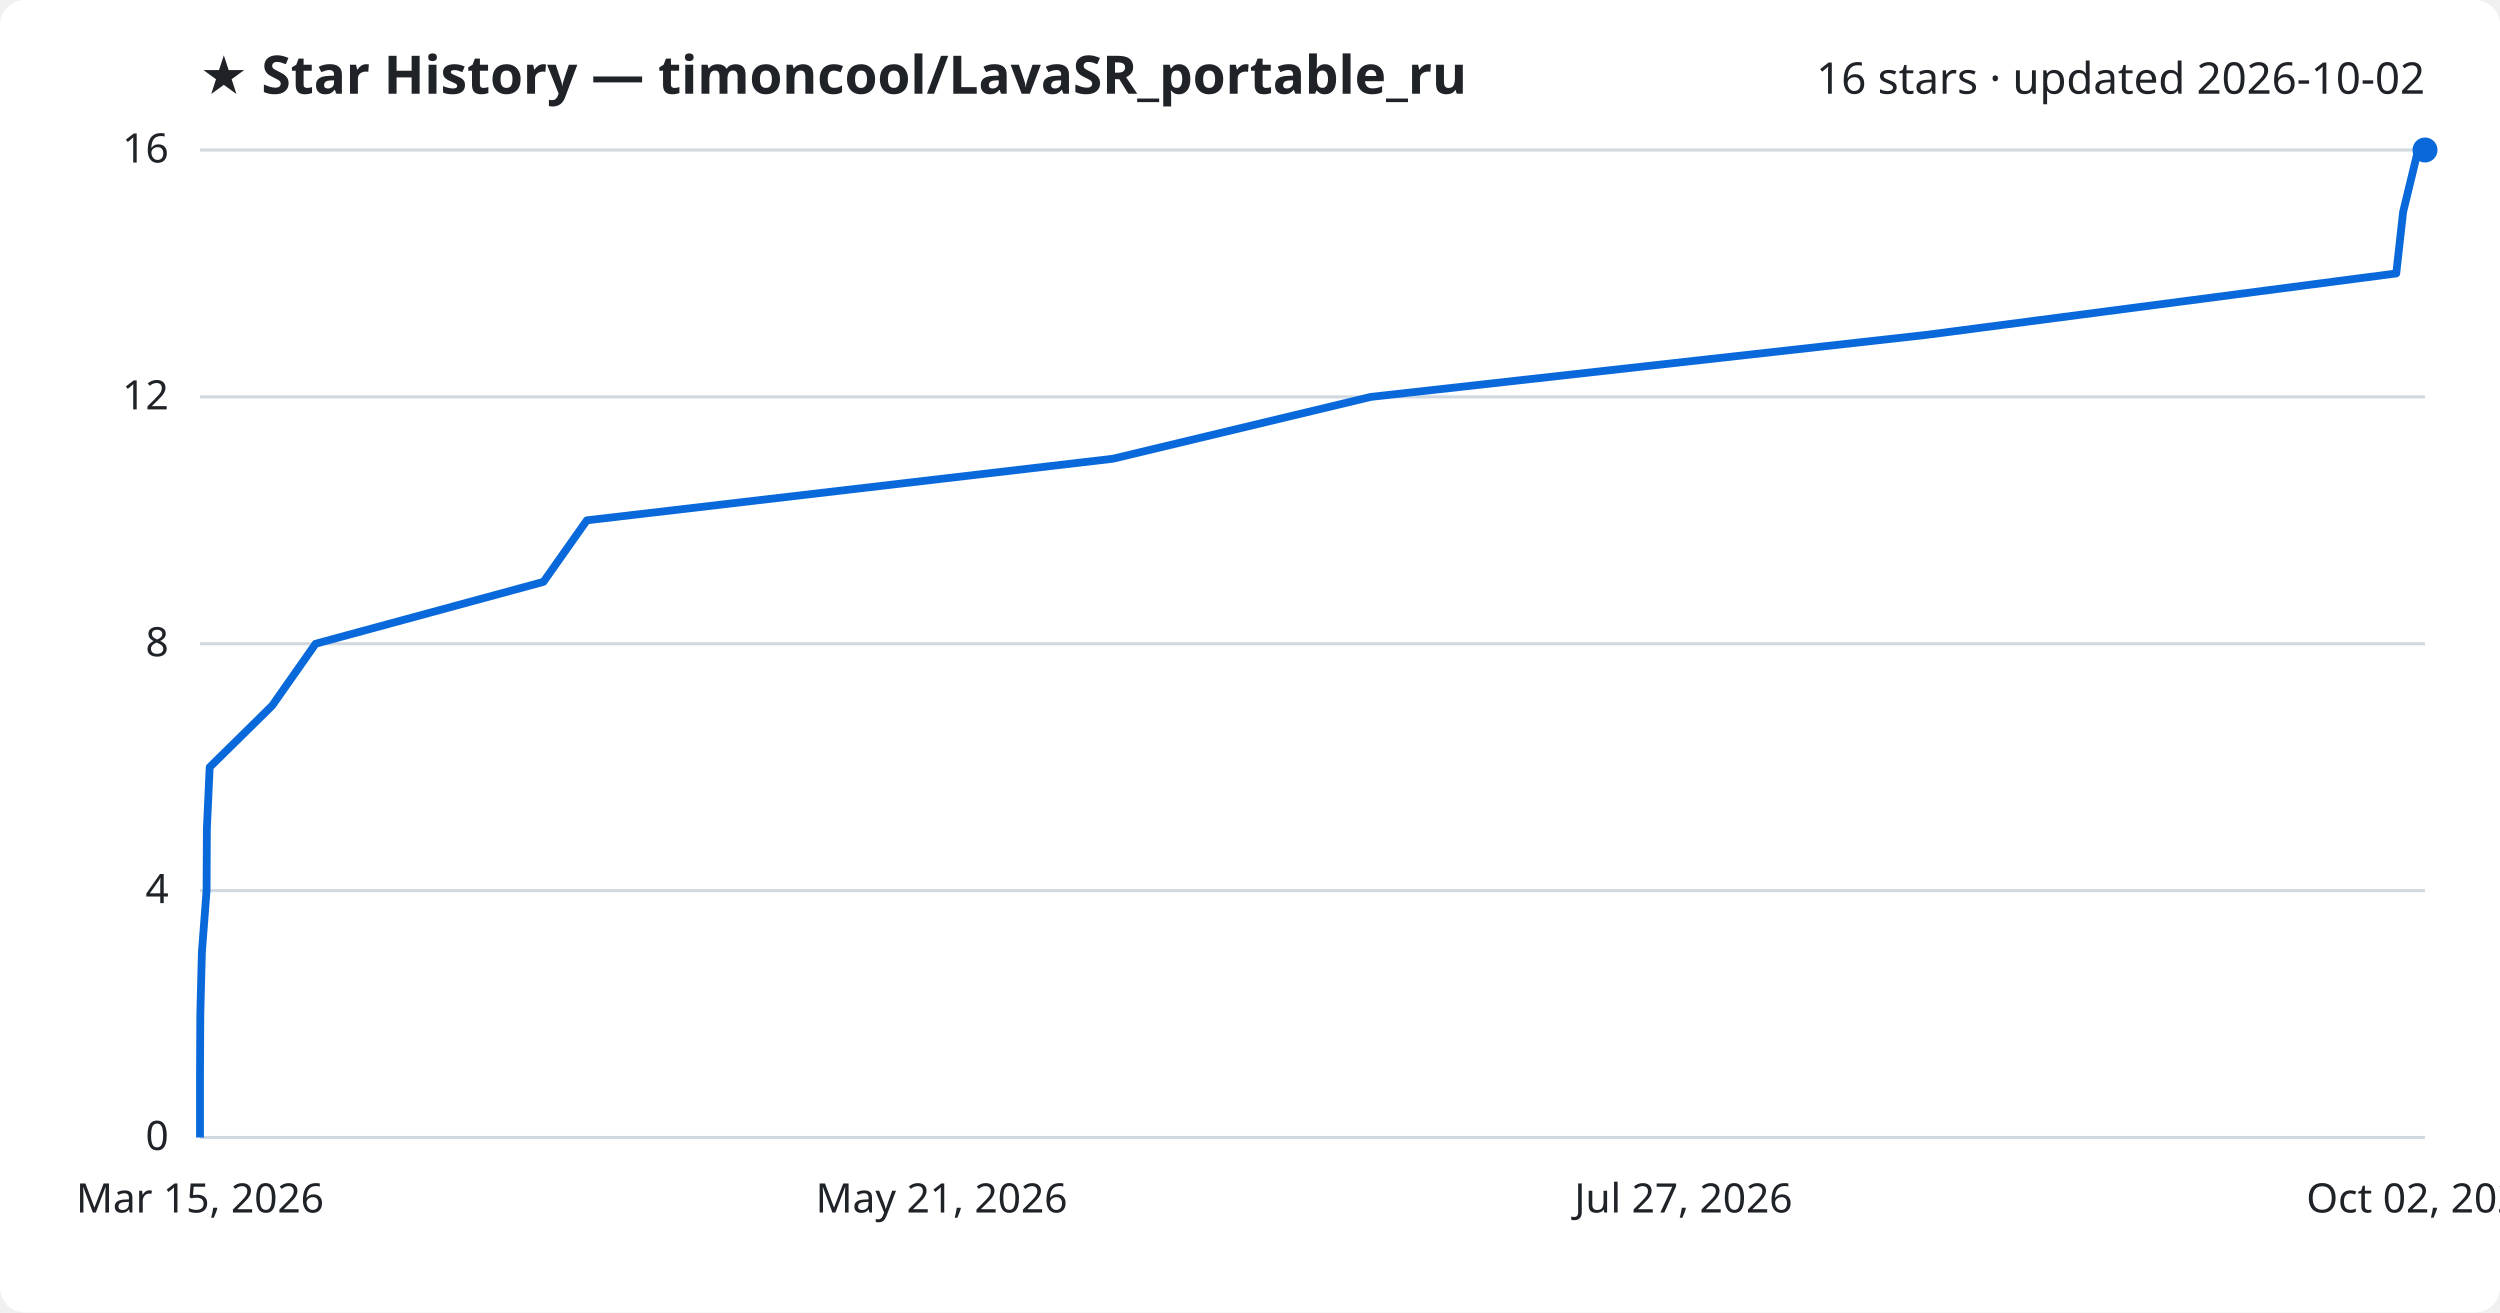
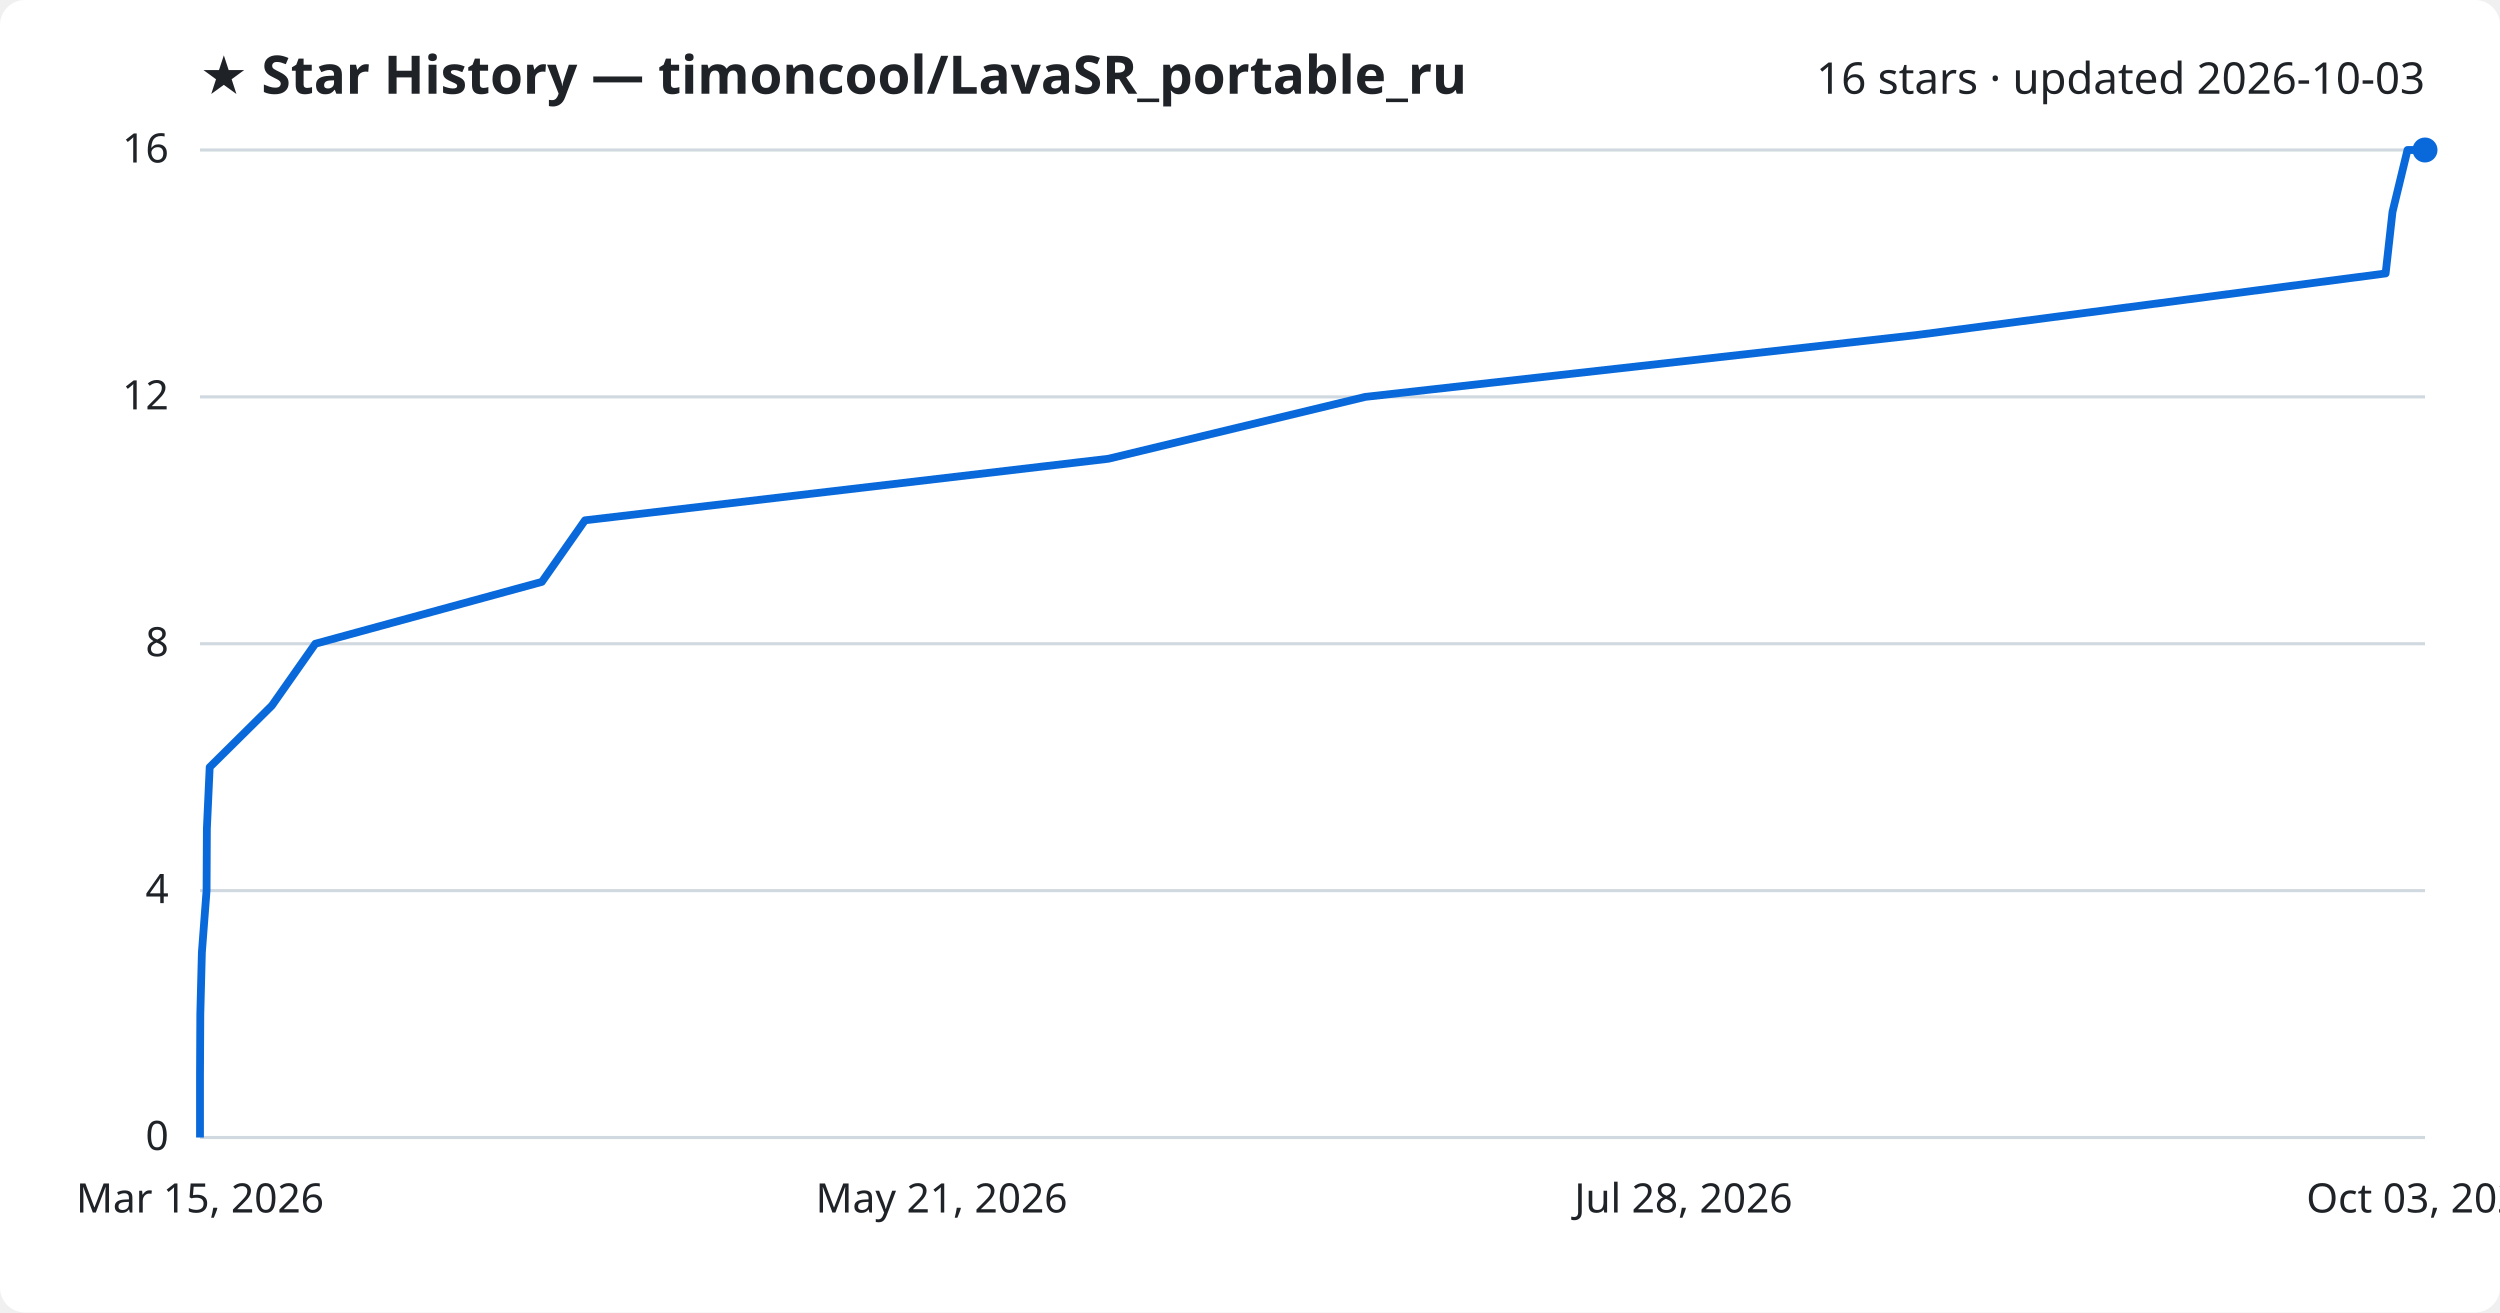
<svg xmlns="http://www.w3.org/2000/svg" viewBox="0 0 800 420" font-family="Segoe UI, sans-serif">
  <rect width="800" height="420" fill="#ffffff" rx="8" />
  <text x="64" y="30" fill="#1f2328" font-size="17" font-weight="700">★ Star History — timoncool/LavaSR_portable_ru</text>
-   <text x="776" y="30" fill="#1f2328" font-size="14" text-anchor="end">16 stars · updated 2026-10-02</text>
+   <text x="776" y="30" fill="#1f2328" font-size="14" text-anchor="end">16 stars · updated 2026-10-03</text>
  <line x1="64" y1="364.0" x2="776" y2="364.0" stroke="#d1d9e0" stroke-width="1" />
  <text x="54" y="368.0" fill="#1f2328" font-size="13" text-anchor="end">0</text>
  <line x1="64" y1="285.0" x2="776" y2="285.0" stroke="#d1d9e0" stroke-width="1" />
  <text x="54" y="289.0" fill="#1f2328" font-size="13" text-anchor="end">4</text>
  <line x1="64" y1="206.0" x2="776" y2="206.0" stroke="#d1d9e0" stroke-width="1" />
  <text x="54" y="210.0" fill="#1f2328" font-size="13" text-anchor="end">8</text>
  <line x1="64" y1="127.0" x2="776" y2="127.0" stroke="#d1d9e0" stroke-width="1" />
  <text x="54" y="131.0" fill="#1f2328" font-size="13" text-anchor="end">12</text>
  <line x1="64" y1="48.0" x2="776" y2="48.0" stroke="#d1d9e0" stroke-width="1" />
  <text x="54" y="52.0" fill="#1f2328" font-size="13" text-anchor="end">16</text>
-   <path d="M64.0,364.0 L64.0,344.2 L64.1,324.5 L64.6,304.8 L66.1,285.0 L66.2,265.2 L67.1,245.5 L87.1,225.8 L101.0,206.0 L173.9,186.2 L187.8,166.5 L356.1,146.8 L438.7,127.0 L616.1,107.2 L766.8,87.5 L769.0,67.8 L773.8,48.0 L776.0,48.0" fill="none" stroke="#0969da" stroke-width="2.5" stroke-linejoin="round" />
+   <path d="M64.0,364.0 L64.0,344.2 L64.1,324.5 L64.6,304.8 L66.1,285.0 L66.2,265.2 L67.1,245.5 L87.0,225.8 L100.9,206.0 L173.4,186.2 L187.2,166.5 L354.7,146.8 L436.9,127.0 L613.4,107.2 L763.4,87.5 L765.6,67.8 L770.4,48.0 L776.0,48.0" fill="none" stroke="#0969da" stroke-width="2.5" stroke-linejoin="round" />
  <circle cx="776.0" cy="48.0" r="4" fill="#0969da" />
  <text x="64.0" y="388" fill="#1f2328" font-size="13" text-anchor="middle">Mar 15, 2026</text>
  <text x="301.3" y="388" fill="#1f2328" font-size="13" text-anchor="middle">May 21, 2026</text>
-   <text x="538.7" y="388" fill="#1f2328" font-size="13" text-anchor="middle">Jul 27, 2026</text>
-   <text x="776.0" y="388" fill="#1f2328" font-size="13" text-anchor="middle">Oct 02, 2026</text>
+   <text x="538.7" y="388" fill="#1f2328" font-size="13" text-anchor="middle">Jul 28, 2026</text>
+   <text x="776.0" y="388" fill="#1f2328" font-size="13" text-anchor="middle">Oct 03, 2026</text>
</svg>
